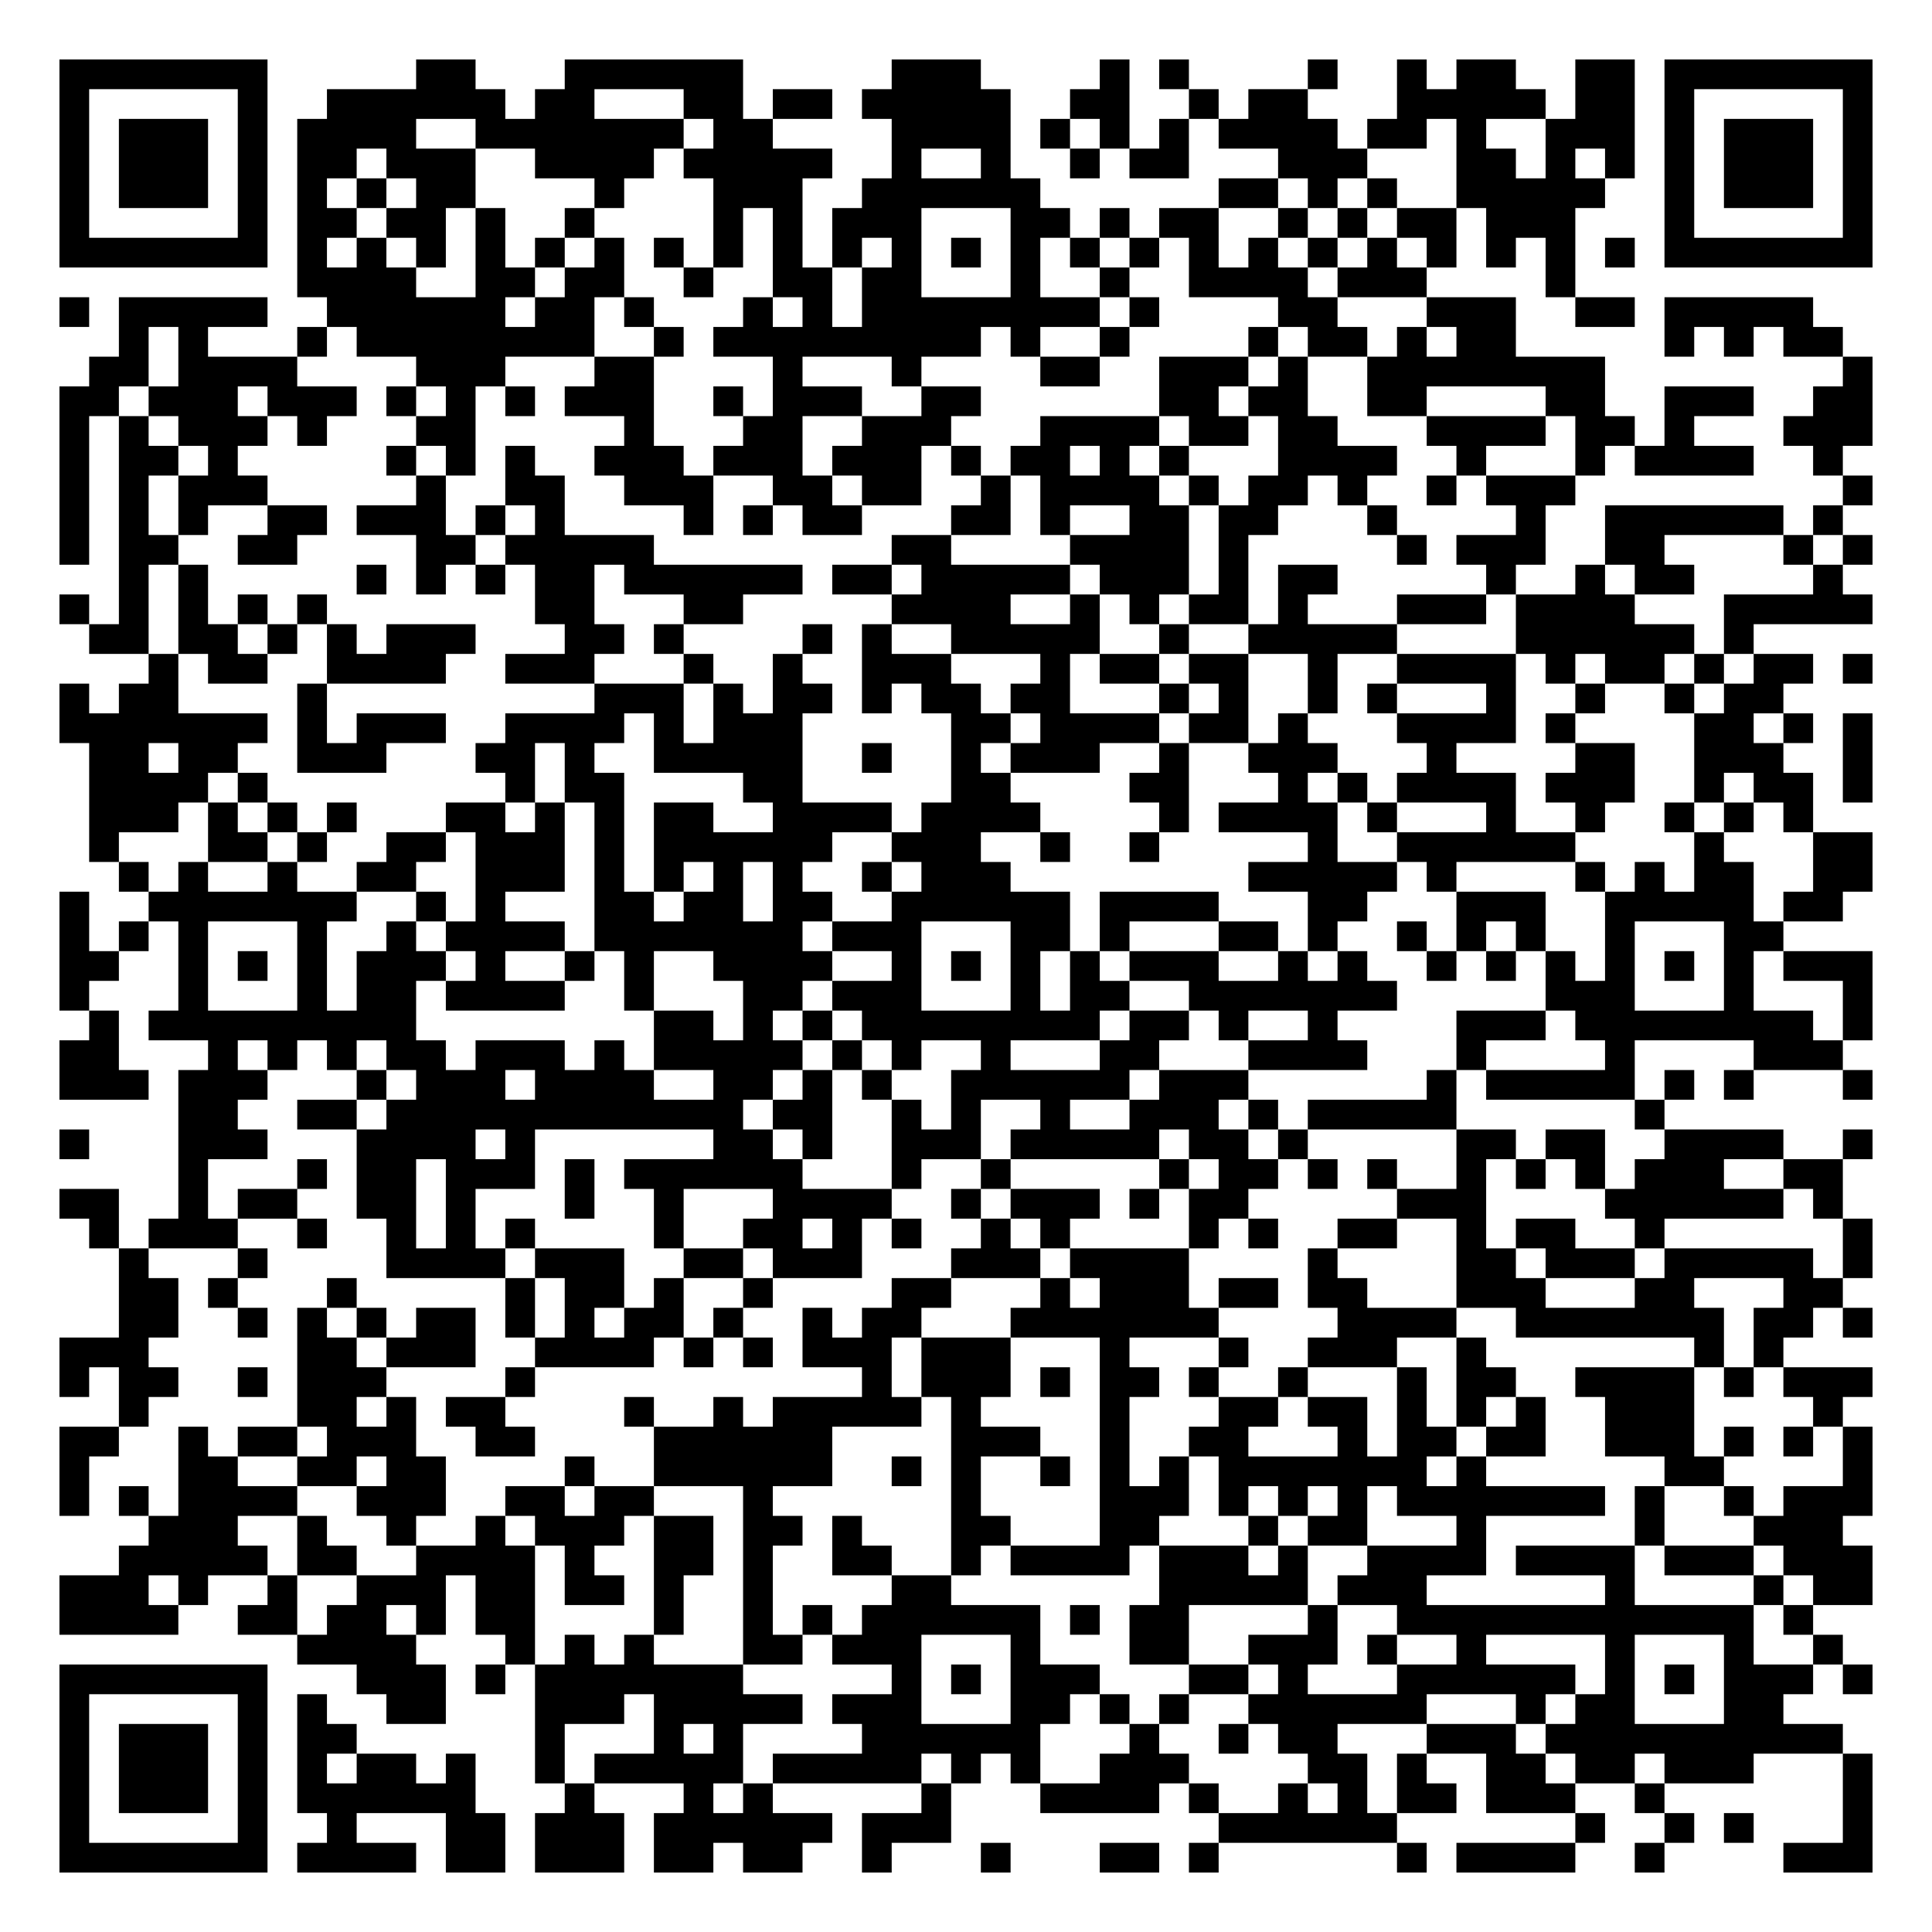
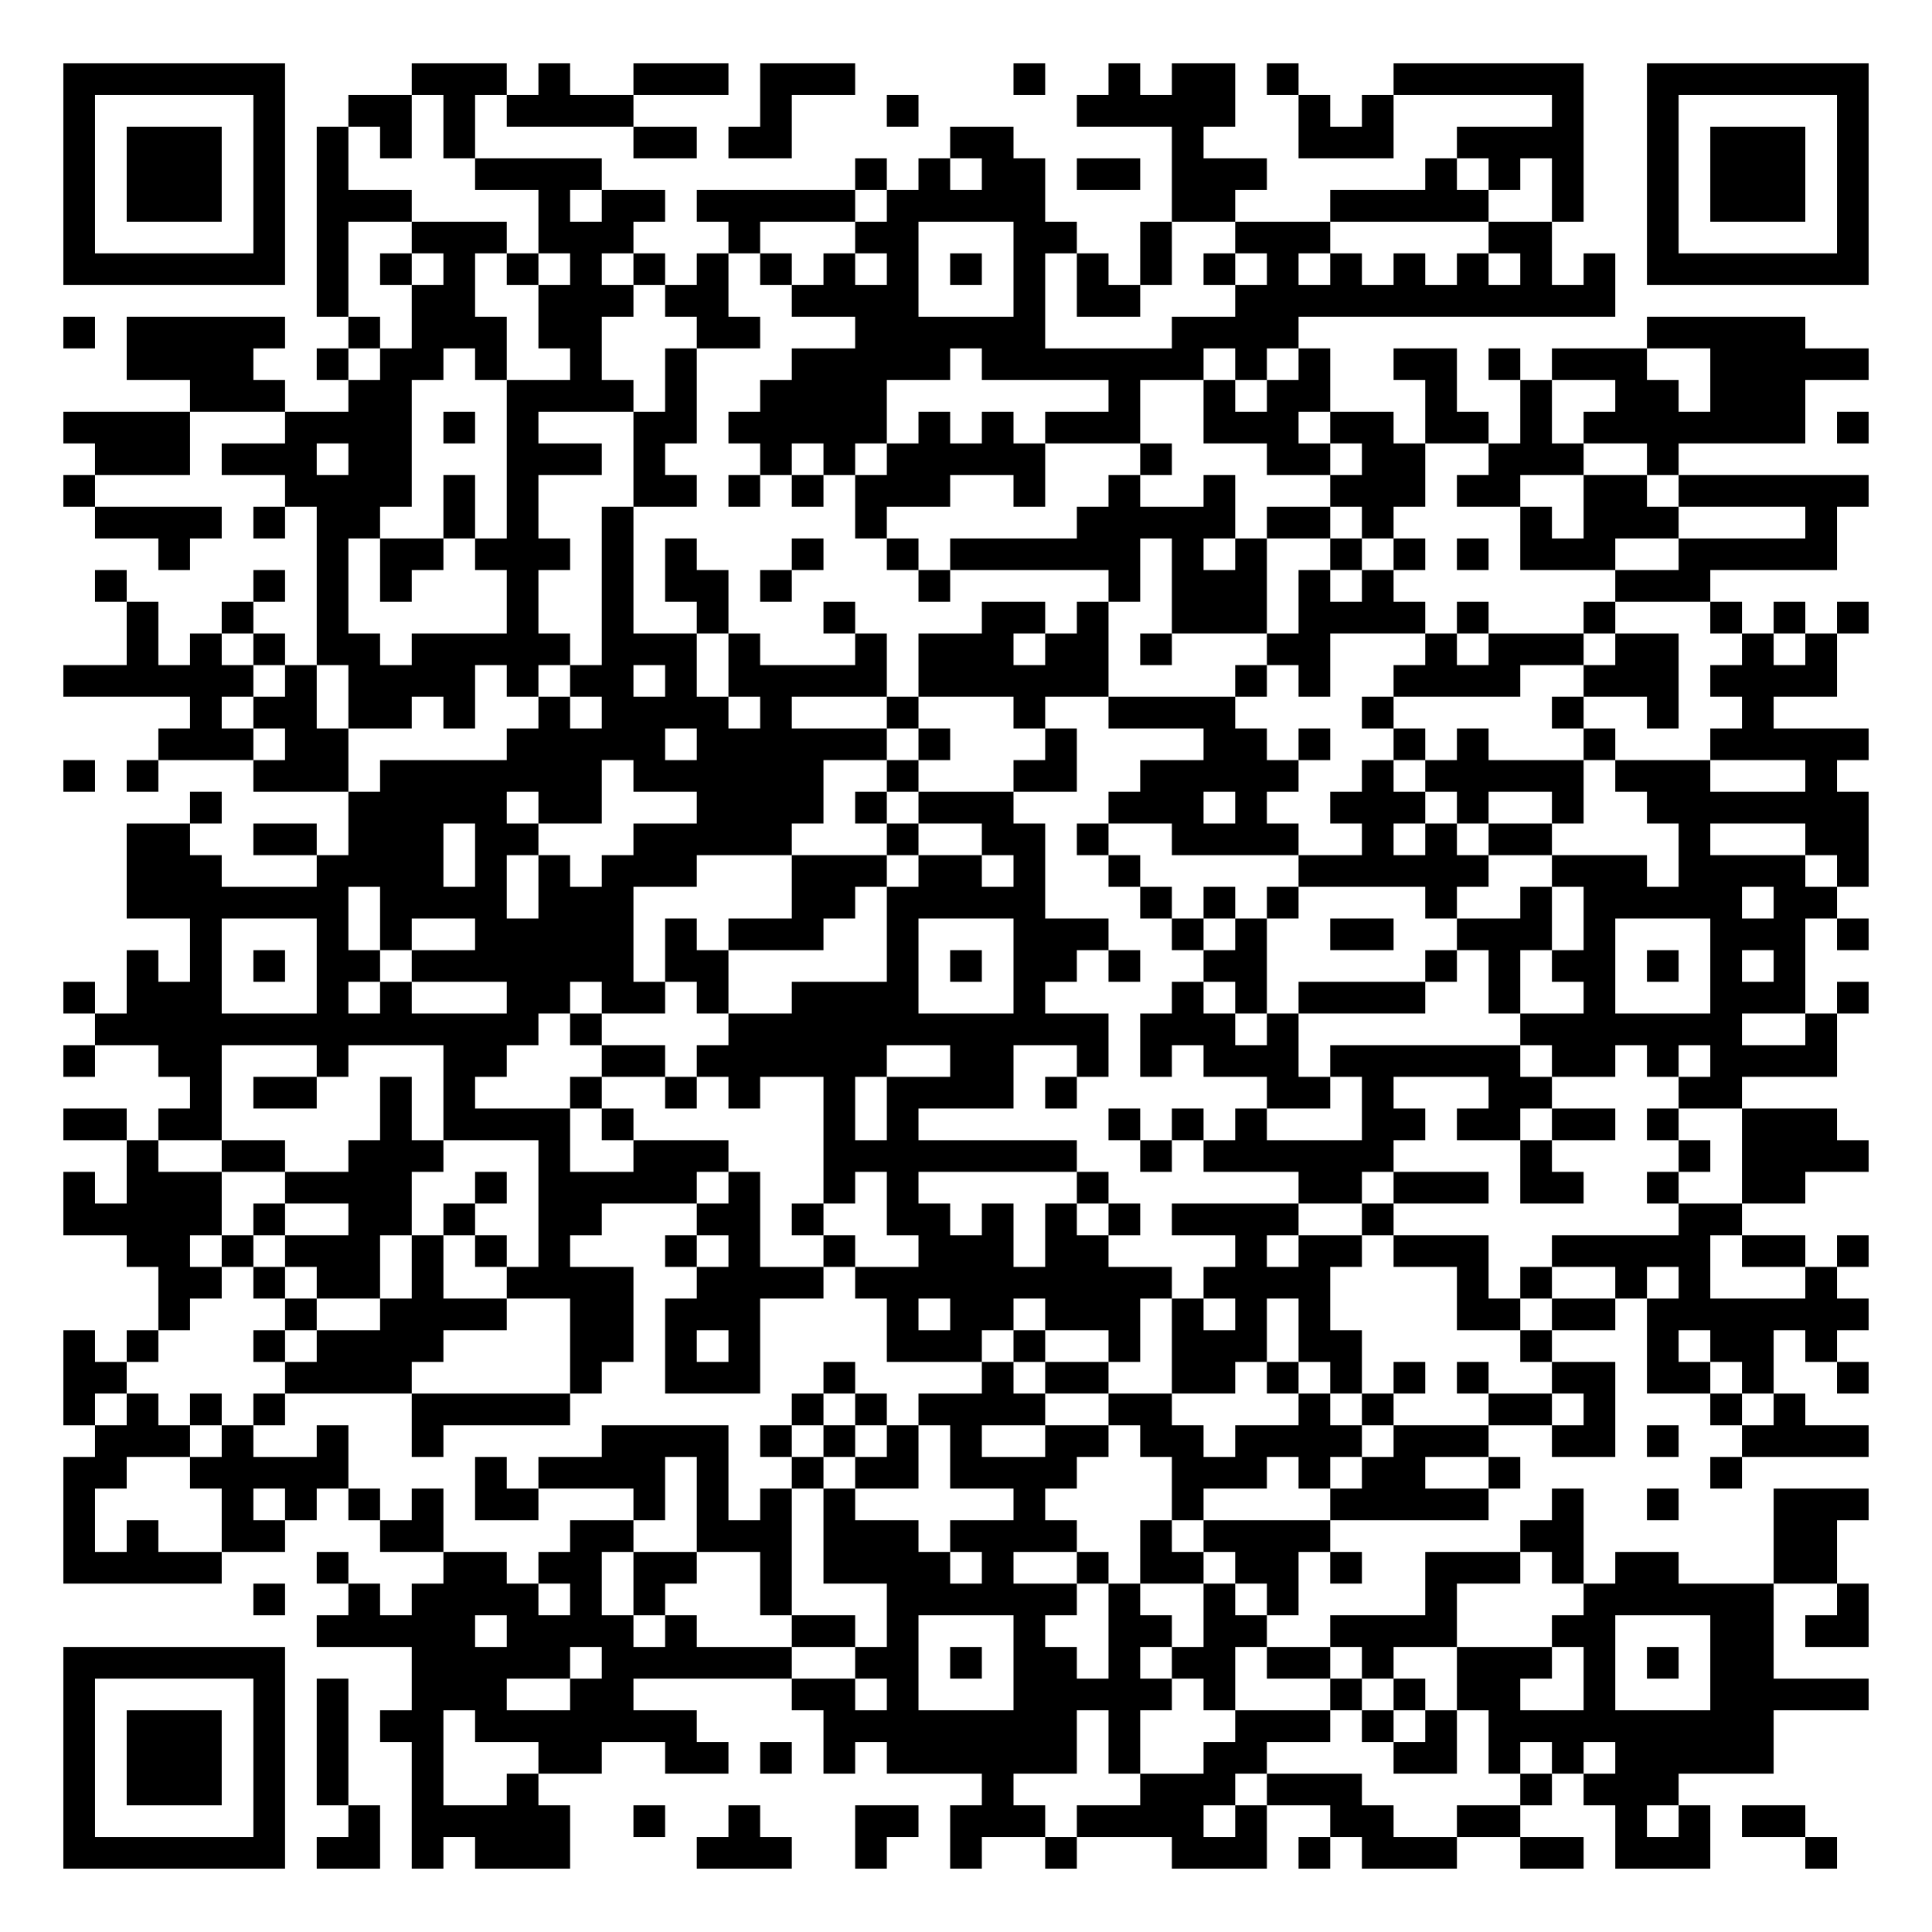
- <svg xmlns="http://www.w3.org/2000/svg" width="260" height="260" class="segno">
+ <svg xmlns="http://www.w3.org/2000/svg" width="244" height="244" class="segno">
  <g transform="scale(4)">
-     <path fill="#fff" d="M0 0h65v65h-65z" />
-     <path class="qrline" stroke="#000" d="M2 2.5h7m5 0h2m3 0h6m5 0h3m4 0h1m1 0h1m4 0h1m2 0h1m1 0h2m2 0h2m1 0h7m-61 1h1m5 0h1m2 0h6m1 0h2m3 0h2m1 0h2m1 0h5m2 0h2m2 0h1m1 0h2m3 0h5m1 0h2m1 0h1m5 0h1m-61 1h1m1 0h3m1 0h1m1 0h4m2 0h7m1 0h2m4 0h4m1 0h1m1 0h1m1 0h1m1 0h4m1 0h2m1 0h1m2 0h3m1 0h1m1 0h3m1 0h1m-61 1h1m1 0h3m1 0h1m1 0h2m1 0h3m2 0h4m1 0h5m2 0h1m2 0h1m2 0h1m1 0h2m3 0h3m3 0h2m1 0h1m1 0h1m1 0h1m1 0h3m1 0h1m-61 1h1m1 0h3m1 0h1m1 0h1m1 0h1m1 0h2m4 0h1m3 0h3m2 0h6m6 0h2m1 0h1m1 0h1m2 0h5m2 0h1m1 0h3m1 0h1m-61 1h1m5 0h1m1 0h2m1 0h2m1 0h1m2 0h1m4 0h1m1 0h1m1 0h3m3 0h2m1 0h1m1 0h2m2 0h1m1 0h1m1 0h2m1 0h3m3 0h1m5 0h1m-61 1h7m1 0h1m1 0h1m1 0h1m1 0h1m1 0h1m1 0h1m1 0h1m1 0h1m1 0h1m1 0h1m1 0h1m1 0h1m1 0h1m1 0h1m1 0h1m1 0h1m1 0h1m1 0h1m1 0h1m1 0h1m1 0h1m1 0h1m1 0h1m1 0h7m-53 1h4m2 0h2m1 0h2m2 0h1m2 0h2m1 0h2m3 0h1m2 0h1m2 0h4m1 0h3m4 0h1m-51 1h1m1 0h5m2 0h6m1 0h2m1 0h1m3 0h1m1 0h1m1 0h8m1 0h1m4 0h2m3 0h3m2 0h2m1 0h5m-57 1h1m1 0h1m3 0h1m1 0h8m2 0h1m1 0h9m1 0h1m2 0h1m4 0h1m1 0h2m1 0h1m1 0h2m5 0h1m1 0h1m1 0h2m-59 1h2m1 0h4m4 0h3m3 0h2m4 0h1m3 0h1m4 0h2m2 0h3m1 0h1m2 0h8m8 0h1m-61 1h2m1 0h3m1 0h3m1 0h1m1 0h1m1 0h1m1 0h3m2 0h1m1 0h3m2 0h2m6 0h2m1 0h2m2 0h2m4 0h2m2 0h3m2 0h2m-61 1h1m1 0h1m1 0h3m1 0h1m3 0h2m5 0h1m3 0h2m2 0h3m3 0h4m1 0h2m1 0h2m3 0h4m1 0h2m1 0h1m3 0h3m-61 1h1m1 0h2m1 0h1m5 0h1m1 0h1m1 0h1m2 0h3m1 0h3m1 0h3m1 0h1m1 0h2m1 0h1m1 0h1m3 0h4m2 0h1m3 0h1m1 0h4m2 0h1m-60 1h1m1 0h1m1 0h3m5 0h1m2 0h2m2 0h3m2 0h2m1 0h2m2 0h1m1 0h4m1 0h1m1 0h2m1 0h1m2 0h1m1 0h3m9 0h1m-61 1h1m1 0h1m1 0h1m2 0h2m1 0h3m1 0h1m1 0h1m4 0h1m1 0h1m1 0h2m3 0h2m1 0h1m2 0h2m1 0h2m3 0h1m4 0h1m2 0h6m1 0h1m-60 1h1m1 0h2m2 0h2m4 0h2m1 0h5m8 0h2m4 0h4m1 0h1m5 0h1m1 0h3m2 0h2m4 0h1m1 0h1m-59 1h1m1 0h1m5 0h1m1 0h1m1 0h1m1 0h2m1 0h6m1 0h2m1 0h5m1 0h3m1 0h1m1 0h2m5 0h1m2 0h1m1 0h2m4 0h1m-60 1h1m1 0h1m1 0h1m1 0h1m1 0h1m7 0h2m3 0h2m5 0h4m2 0h1m1 0h1m1 0h2m1 0h1m3 0h3m1 0h4m3 0h5m-60 1h2m1 0h2m1 0h1m1 0h1m1 0h3m3 0h2m1 0h1m4 0h1m1 0h1m2 0h5m2 0h1m2 0h5m4 0h6m1 0h1m-54 1h1m1 0h2m2 0h4m2 0h3m3 0h1m2 0h1m2 0h3m3 0h1m1 0h2m1 0h2m2 0h1m2 0h4m1 0h1m1 0h2m1 0h1m1 0h2m1 0h1m-61 1h1m1 0h2m4 0h1m9 0h3m1 0h1m1 0h2m1 0h1m1 0h2m1 0h2m3 0h1m1 0h1m2 0h1m1 0h1m3 0h1m2 0h1m2 0h1m1 0h2m-58 1h7m1 0h1m1 0h3m2 0h4m1 0h1m1 0h3m5 0h2m1 0h4m1 0h2m1 0h1m3 0h4m1 0h1m4 0h2m1 0h1m1 0h1m-60 1h2m1 0h2m2 0h3m3 0h2m1 0h1m2 0h5m2 0h1m2 0h1m1 0h3m2 0h1m2 0h3m3 0h1m4 0h2m2 0h3m2 0h1m-60 1h4m1 0h1m8 0h1m1 0h2m4 0h2m5 0h2m4 0h2m3 0h1m1 0h1m1 0h4m1 0h3m2 0h1m1 0h2m1 0h1m-60 1h3m1 0h1m1 0h1m1 0h1m3 0h2m1 0h1m1 0h1m1 0h2m2 0h4m1 0h4m4 0h1m1 0h4m1 0h1m3 0h1m2 0h1m2 0h1m1 0h1m1 0h1m-58 1h1m3 0h2m1 0h1m2 0h2m1 0h3m1 0h1m1 0h6m2 0h3m2 0h1m2 0h1m5 0h1m2 0h6m4 0h1m3 0h2m-59 1h1m1 0h1m2 0h1m2 0h2m2 0h3m1 0h1m1 0h1m1 0h1m1 0h1m2 0h1m1 0h3m8 0h5m1 0h1m4 0h1m1 0h1m1 0h2m2 0h2m-61 1h1m2 0h7m2 0h1m1 0h1m3 0h2m1 0h2m1 0h2m2 0h6m1 0h4m3 0h2m3 0h3m2 0h5m1 0h2m-60 1h1m1 0h1m1 0h1m3 0h1m2 0h1m1 0h4m1 0h7m1 0h3m3 0h2m1 0h1m3 0h2m1 0h1m2 0h1m1 0h1m1 0h1m2 0h1m3 0h2m-58 1h2m2 0h1m1 0h1m1 0h1m1 0h3m1 0h1m2 0h1m1 0h1m2 0h4m2 0h1m1 0h1m1 0h1m1 0h1m1 0h3m2 0h1m1 0h1m2 0h1m1 0h1m1 0h1m1 0h1m1 0h1m1 0h1m1 0h3m-61 1h1m3 0h1m3 0h1m1 0h2m1 0h4m2 0h1m3 0h2m1 0h3m3 0h1m1 0h2m2 0h7m5 0h3m3 0h1m3 0h1m-60 1h1m1 0h9m8 0h2m1 0h1m1 0h1m1 0h8m1 0h2m1 0h1m2 0h1m4 0h3m1 0h8m1 0h1m-61 1h2m3 0h1m1 0h1m1 0h1m1 0h2m1 0h3m1 0h1m1 0h5m1 0h1m1 0h1m2 0h1m3 0h2m3 0h4m3 0h1m4 0h1m4 0h3m-60 1h3m1 0h3m3 0h1m1 0h3m1 0h4m2 0h2m1 0h1m1 0h1m2 0h6m1 0h3m6 0h1m1 0h5m1 0h1m1 0h1m3 0h1m-57 1h2m2 0h2m1 0h12m1 0h2m2 0h1m1 0h1m2 0h1m2 0h3m1 0h1m1 0h5m6 0h1m-54 1h1m3 0h3m3 0h4m1 0h1m6 0h2m1 0h1m2 0h3m1 0h5m1 0h2m1 0h1m5 0h2m1 0h2m2 0h4m2 0h1m-57 1h1m3 0h1m1 0h2m1 0h3m1 0h1m1 0h6m3 0h1m2 0h1m5 0h1m1 0h2m1 0h1m1 0h1m2 0h1m1 0h1m1 0h1m1 0h3m2 0h2m-60 1h2m2 0h1m1 0h2m2 0h2m1 0h1m3 0h1m2 0h1m3 0h4m2 0h1m1 0h3m1 0h1m1 0h2m5 0h3m4 0h6m1 0h1m-59 1h1m1 0h3m2 0h1m2 0h1m1 0h1m1 0h1m4 0h1m2 0h2m1 0h1m1 0h1m2 0h1m1 0h1m4 0h1m1 0h1m2 0h2m2 0h1m1 0h2m2 0h1m6 0h1m-59 1h1m3 0h1m4 0h4m1 0h3m2 0h2m1 0h3m3 0h3m1 0h4m4 0h1m4 0h2m1 0h3m1 0h5m1 0h1m-59 1h2m1 0h1m3 0h1m5 0h1m1 0h2m1 0h1m2 0h1m4 0h2m3 0h1m1 0h3m1 0h2m1 0h2m3 0h3m3 0h2m3 0h2m-58 1h2m2 0h1m1 0h1m1 0h1m1 0h2m1 0h1m1 0h1m1 0h2m1 0h1m2 0h1m1 0h2m3 0h7m4 0h4m2 0h7m1 0h2m1 0h1m-61 1h3m5 0h2m1 0h3m2 0h4m1 0h1m1 0h1m1 0h3m1 0h3m3 0h1m3 0h1m2 0h3m2 0h1m7 0h1m1 0h1m-58 1h1m1 0h2m2 0h1m1 0h3m4 0h1m11 0h1m1 0h3m1 0h1m1 0h2m1 0h1m2 0h1m3 0h1m1 0h2m2 0h4m1 0h1m1 0h3m-59 1h1m5 0h2m1 0h1m1 0h2m4 0h1m2 0h1m1 0h5m1 0h1m4 0h1m3 0h2m1 0h2m1 0h1m1 0h1m1 0h1m2 0h3m4 0h1m-60 1h2m2 0h1m1 0h2m1 0h3m2 0h2m4 0h6m4 0h3m2 0h1m2 0h2m3 0h1m1 0h2m1 0h2m2 0h3m1 0h1m1 0h1m1 0h1m-61 1h1m3 0h2m2 0h2m1 0h2m4 0h1m2 0h6m2 0h1m1 0h1m2 0h1m1 0h1m1 0h1m1 0h7m1 0h1m6 0h2m4 0h1m-61 1h1m1 0h1m1 0h4m2 0h3m2 0h2m1 0h2m3 0h1m6 0h1m4 0h3m1 0h1m1 0h1m1 0h1m1 0h7m1 0h1m2 0h1m1 0h3m-58 1h3m2 0h1m2 0h1m2 0h1m1 0h3m1 0h2m1 0h2m1 0h1m3 0h2m3 0h2m3 0h1m1 0h2m3 0h1m5 0h1m3 0h3m-58 1h5m1 0h2m2 0h4m1 0h1m2 0h2m1 0h1m2 0h2m2 0h1m1 0h4m1 0h3m1 0h1m2 0h4m1 0h4m1 0h3m1 0h3m-61 1h3m1 0h1m2 0h1m2 0h3m1 0h2m1 0h2m1 0h1m2 0h1m4 0h2m7 0h5m1 0h3m6 0h1m4 0h1m1 0h2m-61 1h4m2 0h2m1 0h2m1 0h1m1 0h2m4 0h1m2 0h1m1 0h1m1 0h6m1 0h1m1 0h2m4 0h1m2 0h12m1 0h1m-51 1h4m3 0h1m1 0h1m1 0h1m3 0h2m1 0h3m3 0h1m3 0h2m2 0h3m1 0h1m2 0h1m4 0h1m3 0h1m2 0h1m-60 1h7m3 0h3m1 0h1m1 0h7m5 0h1m1 0h1m1 0h3m3 0h2m1 0h1m3 0h6m1 0h1m1 0h1m1 0h3m1 0h1m-61 1h1m5 0h1m1 0h1m2 0h2m3 0h3m1 0h5m1 0h3m3 0h2m1 0h1m1 0h1m2 0h6m3 0h1m1 0h2m3 0h2m-58 1h1m1 0h3m1 0h1m1 0h2m6 0h1m3 0h1m1 0h1m4 0h6m3 0h1m2 0h1m1 0h2m3 0h3m1 0h10m-60 1h1m1 0h3m1 0h1m1 0h1m1 0h2m1 0h1m2 0h1m1 0h5m1 0h5m1 0h1m1 0h1m2 0h3m4 0h2m1 0h1m2 0h2m1 0h2m1 0h3m3 0h1m-61 1h1m1 0h3m1 0h1m1 0h6m3 0h1m3 0h1m1 0h1m5 0h1m3 0h4m1 0h1m2 0h1m1 0h1m1 0h2m1 0h3m2 0h1m6 0h1m-61 1h1m5 0h1m2 0h1m3 0h2m1 0h3m1 0h6m1 0h3m9 0h6m6 0h1m2 0h1m1 0h1m3 0h1m-61 1h7m1 0h4m1 0h2m1 0h3m1 0h2m1 0h2m2 0h1m3 0h1m3 0h2m1 0h1m6 0h1m1 0h4m2 0h1m4 0h3" />
+     <path fill="#fff" d="M0 0h61v61h-61z" />
+     <path class="qrline" stroke="#000" d="M2 2.5h7m4 0h3m1 0h1m2 0h3m1 0h3m5 0h1m2 0h1m1 0h2m1 0h1m3 0h6m2 0h7m-57 1h1m5 0h1m2 0h2m1 0h1m1 0h4m4 0h1m3 0h1m5 0h5m2 0h1m1 0h1m5 0h1m2 0h1m5 0h1m-57 1h1m1 0h3m1 0h1m1 0h1m1 0h1m1 0h1m5 0h2m1 0h2m5 0h2m5 0h1m3 0h3m2 0h4m2 0h1m1 0h3m1 0h1m-57 1h1m1 0h3m1 0h1m1 0h1m4 0h4m8 0h1m1 0h1m1 0h2m1 0h2m1 0h3m5 0h1m1 0h1m1 0h1m2 0h1m1 0h3m1 0h1m-57 1h1m1 0h3m1 0h1m1 0h3m4 0h1m1 0h2m1 0h5m1 0h5m4 0h2m3 0h5m2 0h1m2 0h1m1 0h3m1 0h1m-57 1h1m5 0h1m1 0h1m2 0h3m1 0h3m3 0h1m3 0h2m3 0h2m2 0h1m2 0h3m5 0h2m3 0h1m5 0h1m-57 1h7m1 0h1m1 0h1m1 0h1m1 0h1m1 0h1m1 0h1m1 0h1m1 0h1m1 0h1m1 0h1m1 0h1m1 0h1m1 0h1m1 0h1m1 0h1m1 0h1m1 0h1m1 0h1m1 0h1m1 0h1m1 0h1m1 0h7m-49 1h1m2 0h2m2 0h3m1 0h2m2 0h4m3 0h1m1 0h2m3 0h12m-49 1h1m1 0h5m2 0h1m1 0h3m1 0h2m3 0h2m3 0h6m4 0h4m11 0h5m-53 1h4m2 0h1m1 0h2m1 0h1m2 0h1m2 0h1m3 0h5m1 0h7m1 0h1m1 0h1m2 0h2m1 0h1m1 0h3m2 0h5m-53 1h3m2 0h2m3 0h4m1 0h1m2 0h4m7 0h1m2 0h1m1 0h2m3 0h1m2 0h1m2 0h2m1 0h3m-55 1h4m3 0h4m1 0h1m1 0h1m3 0h2m1 0h5m1 0h1m1 0h1m1 0h3m2 0h3m1 0h2m1 0h2m1 0h1m1 0h7m1 0h1m-56 1h3m1 0h3m1 0h2m3 0h3m1 0h1m3 0h1m1 0h1m1 0h5m3 0h1m3 0h2m1 0h2m2 0h3m2 0h1m-51 1h1m6 0h4m1 0h1m1 0h1m3 0h2m1 0h1m1 0h1m1 0h3m2 0h1m2 0h1m2 0h1m3 0h3m1 0h2m2 0h2m1 0h6m-56 1h4m1 0h1m1 0h2m2 0h1m1 0h1m2 0h1m7 0h1m6 0h5m1 0h2m1 0h1m4 0h1m1 0h3m4 0h1m-53 1h1m4 0h1m1 0h2m1 0h3m1 0h1m1 0h1m3 0h1m2 0h1m1 0h6m1 0h1m1 0h1m2 0h1m1 0h1m1 0h1m1 0h3m2 0h5m-55 1h1m4 0h1m1 0h1m1 0h1m3 0h1m2 0h1m1 0h2m1 0h1m4 0h1m5 0h1m1 0h3m1 0h1m1 0h1m7 0h3m-50 1h1m2 0h1m2 0h1m5 0h1m2 0h1m2 0h1m3 0h1m4 0h2m1 0h1m2 0h3m1 0h4m1 0h1m3 0h1m3 0h1m1 0h1m1 0h1m-55 1h1m1 0h1m1 0h1m1 0h2m1 0h5m1 0h3m1 0h1m3 0h1m1 0h3m1 0h2m1 0h1m3 0h2m3 0h1m1 0h3m1 0h2m2 0h1m1 0h1m-56 1h6m1 0h1m1 0h4m1 0h1m1 0h2m1 0h1m1 0h5m1 0h6m4 0h1m1 0h1m2 0h4m2 0h3m1 0h4m-52 1h1m1 0h2m1 0h2m1 0h1m2 0h1m1 0h4m1 0h1m3 0h1m3 0h1m2 0h4m4 0h1m5 0h1m2 0h1m2 0h1m-51 1h3m1 0h2m5 0h5m1 0h6m1 0h1m3 0h1m4 0h2m1 0h1m2 0h1m1 0h1m3 0h1m3 0h5m-57 1h1m1 0h1m3 0h3m1 0h7m1 0h6m2 0h1m3 0h2m2 0h5m2 0h1m1 0h5m1 0h3m3 0h1m-52 1h1m4 0h5m1 0h2m3 0h4m1 0h1m1 0h3m3 0h3m1 0h1m2 0h3m1 0h1m2 0h1m2 0h7m-55 1h2m2 0h2m1 0h3m1 0h2m3 0h5m3 0h1m2 0h2m1 0h1m2 0h4m2 0h1m1 0h1m1 0h2m4 0h1m3 0h2m-55 1h3m3 0h4m1 0h1m1 0h1m1 0h3m3 0h3m1 0h2m1 0h1m2 0h1m5 0h6m2 0h3m1 0h4m1 0h1m-55 1h7m1 0h4m1 0h3m5 0h2m1 0h5m3 0h1m1 0h1m1 0h1m4 0h1m2 0h1m1 0h5m1 0h2m-52 1h1m3 0h1m1 0h1m2 0h5m1 0h1m1 0h3m2 0h1m3 0h3m2 0h1m1 0h1m2 0h2m2 0h3m1 0h1m3 0h3m1 0h1m-55 1h1m1 0h1m1 0h1m1 0h2m1 0h7m1 0h2m5 0h1m1 0h1m1 0h2m1 0h1m2 0h2m5 0h1m1 0h1m1 0h2m1 0h1m1 0h1m1 0h1m-55 1h1m1 0h3m3 0h1m1 0h1m3 0h2m1 0h2m1 0h1m2 0h4m3 0h1m4 0h1m1 0h1m1 0h4m2 0h1m2 0h1m3 0h3m1 0h1m-56 1h14m1 0h1m4 0h12m1 0h3m1 0h1m7 0h7m2 0h1m-56 1h1m2 0h2m3 0h1m3 0h2m3 0h2m1 0h6m2 0h2m2 0h1m1 0h1m1 0h3m1 0h6m1 0h2m1 0h1m1 0h4m-52 1h1m1 0h2m2 0h1m1 0h1m3 0h1m2 0h1m1 0h1m2 0h1m1 0h4m1 0h1m6 0h2m1 0h1m3 0h2m4 0h2m-53 1h2m1 0h2m5 0h1m1 0h4m1 0h1m6 0h1m1 0h1m6 0h1m1 0h1m1 0h1m3 0h2m1 0h2m1 0h2m1 0h1m2 0h3m-54 1h1m2 0h2m2 0h3m3 0h1m2 0h3m3 0h8m2 0h1m1 0h6m4 0h1m4 0h1m1 0h4m-57 1h1m1 0h3m2 0h4m2 0h1m1 0h5m1 0h1m2 0h1m1 0h1m5 0h1m6 0h2m1 0h3m1 0h2m2 0h1m2 0h2m-55 1h5m1 0h1m2 0h2m1 0h1m2 0h2m3 0h2m1 0h1m2 0h2m1 0h1m1 0h1m1 0h1m1 0h4m2 0h1m9 0h2m-51 1h2m1 0h1m1 0h3m1 0h1m1 0h1m1 0h1m3 0h1m1 0h1m2 0h1m2 0h3m1 0h2m4 0h1m1 0h2m1 0h3m2 0h5m1 0h2m1 0h1m-54 1h2m1 0h1m1 0h2m1 0h1m2 0h4m2 0h4m1 0h10m1 0h4m4 0h1m1 0h1m2 0h1m1 0h1m3 0h1m-53 1h1m3 0h1m2 0h4m2 0h2m1 0h3m4 0h1m1 0h2m1 0h3m1 0h1m1 0h1m1 0h1m4 0h2m1 0h2m1 0h7m-57 1h1m1 0h1m3 0h1m1 0h4m4 0h2m1 0h1m1 0h1m4 0h3m1 0h1m2 0h1m1 0h3m1 0h2m5 0h1m3 0h1m1 0h2m1 0h1m-56 1h2m5 0h4m5 0h1m2 0h3m2 0h1m4 0h1m1 0h2m2 0h2m1 0h1m1 0h1m1 0h1m1 0h1m2 0h2m1 0h2m1 0h1m2 0h1m-57 1h1m1 0h1m1 0h1m1 0h1m4 0h5m7 0h1m1 0h1m1 0h4m2 0h2m4 0h1m1 0h1m3 0h2m1 0h1m3 0h1m1 0h1m-54 1h3m1 0h1m2 0h1m2 0h1m5 0h4m1 0h1m1 0h1m1 0h1m1 0h1m2 0h2m1 0h2m1 0h4m1 0h3m2 0h2m1 0h1m2 0h4m-57 1h2m2 0h5m4 0h1m1 0h4m1 0h1m2 0h1m1 0h2m1 0h4m3 0h3m1 0h1m1 0h2m2 0h1m6 0h1m-53 1h1m4 0h1m1 0h1m1 0h1m1 0h1m1 0h2m3 0h1m1 0h1m1 0h1m1 0h1m5 0h1m4 0h1m4 0h5m2 0h1m2 0h1m3 0h3m-57 1h1m1 0h1m2 0h2m3 0h2m4 0h2m2 0h3m1 0h3m1 0h4m2 0h1m1 0h4m6 0h2m6 0h2m-56 1h5m3 0h1m3 0h2m1 0h2m1 0h2m2 0h1m1 0h4m1 0h1m2 0h1m1 0h2m1 0h2m1 0h1m2 0h3m1 0h1m1 0h2m3 0h2m-50 1h1m2 0h1m1 0h4m1 0h1m1 0h1m3 0h1m3 0h6m1 0h1m2 0h1m1 0h1m4 0h1m4 0h6m2 0h1m-49 1h5m1 0h4m1 0h1m3 0h2m1 0h1m3 0h1m2 0h2m1 0h2m2 0h4m3 0h2m3 0h2m1 0h2m-57 1h7m4 0h5m1 0h6m2 0h2m1 0h1m1 0h2m1 0h1m1 0h2m1 0h2m1 0h1m2 0h3m1 0h1m1 0h1m1 0h2m-54 1h1m5 0h1m1 0h1m2 0h3m2 0h2m5 0h2m1 0h1m3 0h5m1 0h1m3 0h1m1 0h1m1 0h2m2 0h1m3 0h5m-57 1h1m1 0h3m1 0h1m1 0h1m1 0h2m1 0h7m4 0h8m1 0h1m3 0h3m1 0h1m1 0h1m1 0h9m-54 1h1m1 0h3m1 0h1m1 0h1m2 0h1m3 0h2m2 0h2m1 0h1m1 0h1m1 0h6m1 0h1m2 0h2m4 0h2m1 0h1m1 0h1m1 0h5m-54 1h1m1 0h3m1 0h1m1 0h1m2 0h1m2 0h1m14 0h1m4 0h3m1 0h3m5 0h1m1 0h3m-51 1h1m5 0h1m2 0h1m1 0h5m2 0h1m2 0h1m3 0h2m1 0h3m1 0h4m1 0h1m2 0h2m2 0h2m3 0h1m1 0h1m1 0h2m-55 1h7m1 0h2m1 0h1m1 0h3m4 0h3m2 0h1m2 0h1m2 0h1m3 0h3m1 0h1m1 0h3m2 0h2m1 0h3m3 0h1" />
  </g>
</svg>
